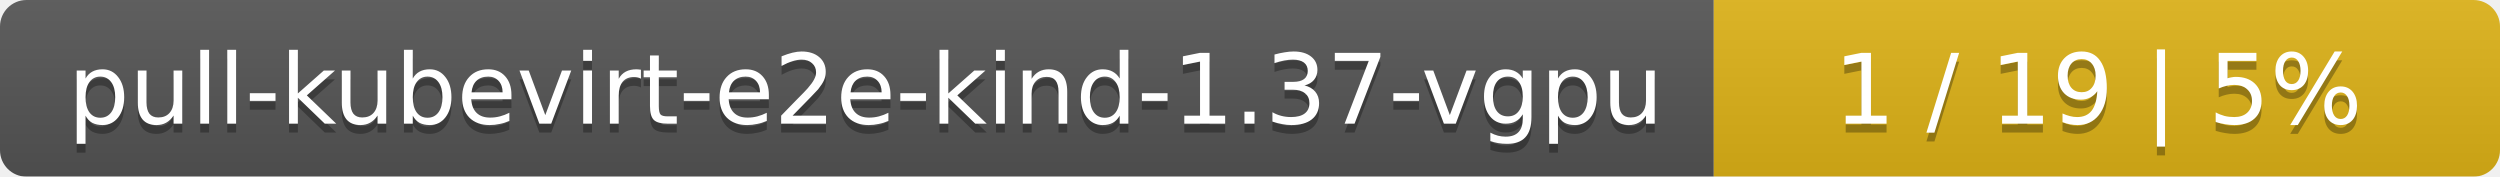
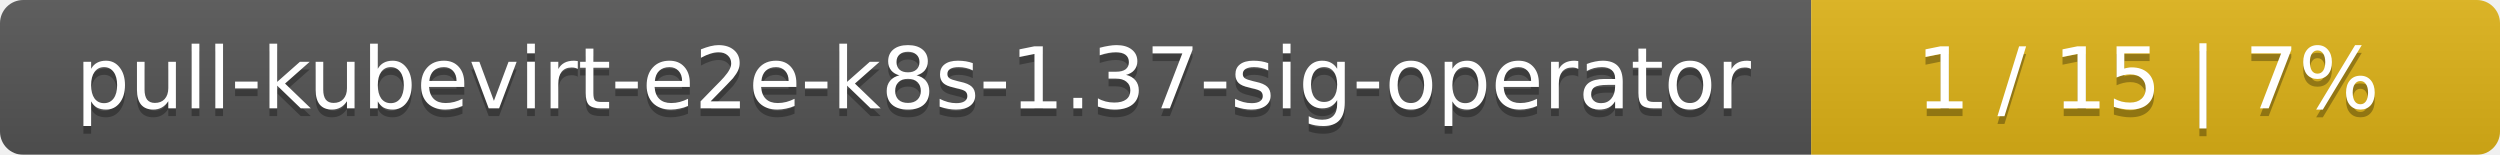
- <svg xmlns="http://www.w3.org/2000/svg" width="283" height="20">
+ <svg xmlns="http://www.w3.org/2000/svg" width="323" height="20">
  <linearGradient id="smooth" x2="0" y2="100%">
    <stop offset="0" stop-color="#bbb" stop-opacity=".1" />
    <stop offset="1" stop-opacity=".1" />
  </linearGradient>
  <mask id="round">
-     <rect width="283" height="20" rx="3" fill="#fff" />
+     <rect width="323" height="20" rx="3" fill="#fff" />
  </mask>
  <g mask="url(#round)">
-     <rect width="194" height="20" fill="#555" />
-     <rect x="194" width="89" height="20" fill="#dfb317" />
-     <rect width="283" height="20" fill="url(#smooth)" />
+     <rect width="234" height="20" fill="#555" />
+     <rect x="234" width="89" height="20" fill="#dfb317" />
+     <rect width="323" height="20" fill="url(#smooth)" />
  </g>
  <g fill="#fff" text-anchor="middle" font-family="DejaVu Sans,Verdana,Geneva,sans-serif" font-size="11">
-     <text x="98" y="15" fill="#010101" fill-opacity=".3">pull-kubevirt-e2e-kind-1.37-vgpu</text>
-     <text x="98" y="14">pull-kubevirt-e2e-kind-1.37-vgpu</text>
-     <text x="237.5" y="15" fill="#010101" fill-opacity=".3">1 / 19    |    5%</text>
-     <text x="237.5" y="14">1 / 19    |    5%</text>
+     <text x="118" y="15" fill="#010101" fill-opacity=".3">pull-kubevirt-e2e-k8s-1.37-sig-operator</text>
+     <text x="118" y="14">pull-kubevirt-e2e-k8s-1.37-sig-operator</text>
+     <text x="277.5" y="15" fill="#010101" fill-opacity=".3">1 / 15    |    7%</text>
+     <text x="277.5" y="14">1 / 15    |    7%</text>
  </g>
</svg>
